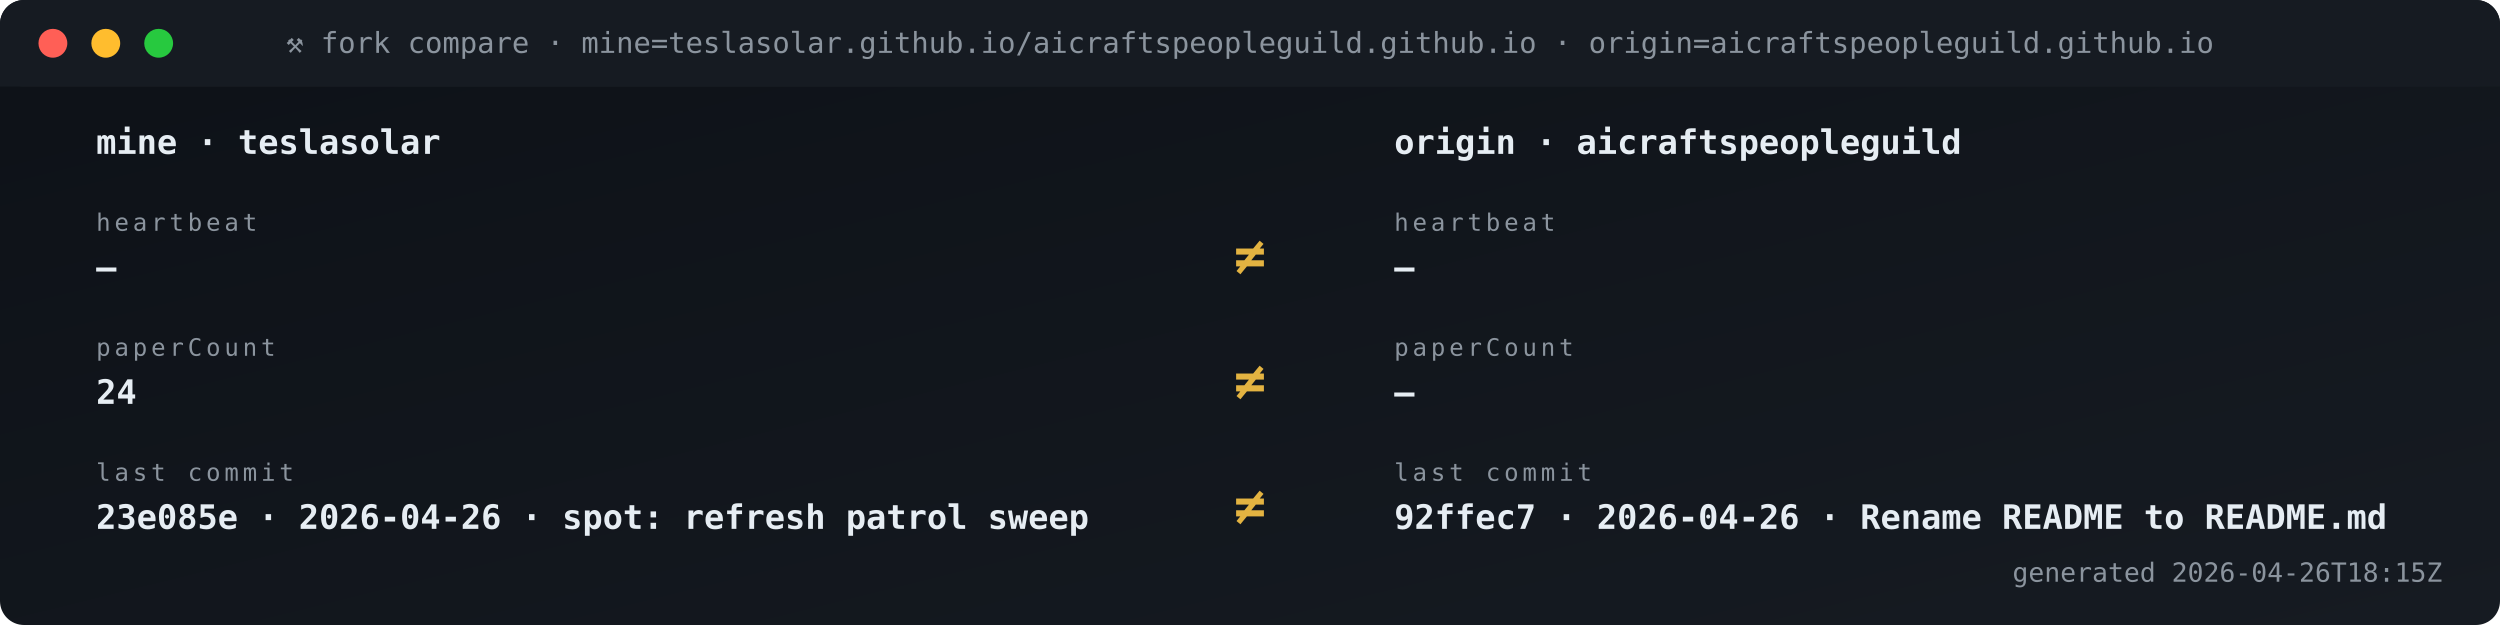
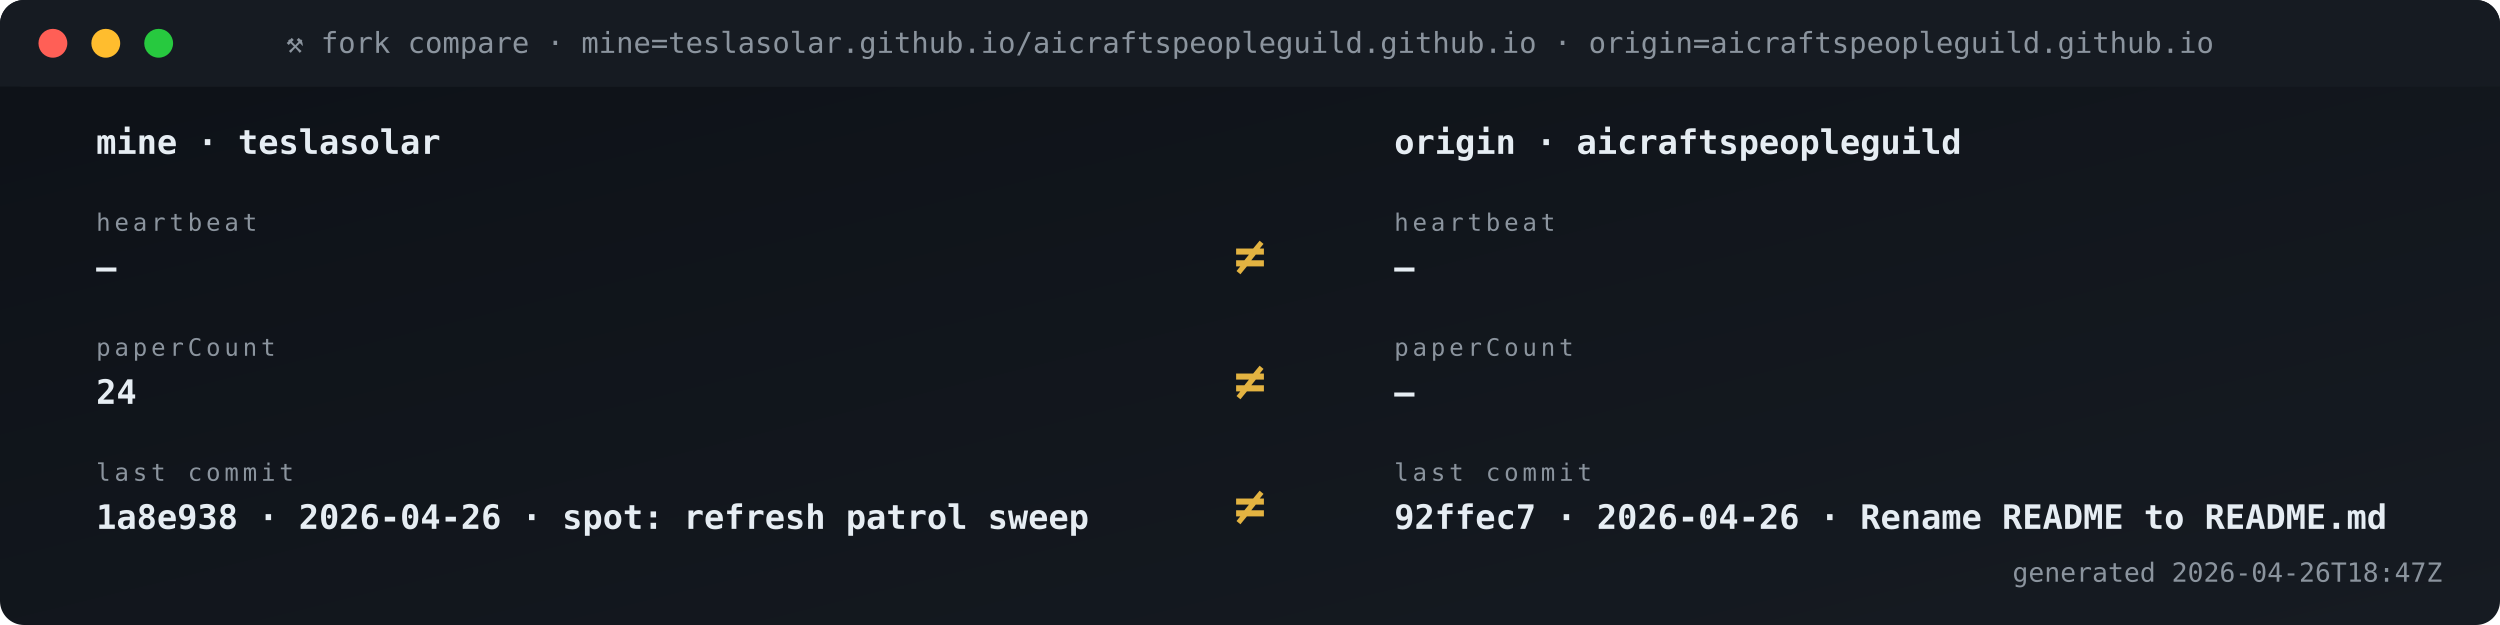
<svg xmlns="http://www.w3.org/2000/svg" viewBox="0 0 1040 260" width="1040" height="260" role="img" aria-label="Fork vs origin compare">
  <defs>
    <linearGradient id="gBg" x1="0" x2="1" y1="0" y2="1">
      <stop offset="0" stop-color="#0d1117" />
      <stop offset="1" stop-color="#161b22" />
    </linearGradient>
    <style>
      .t{font-family:'SFMono-Regular',Consolas,monospace}
      .lb{fill:#8b949e;font-size:10px;text-transform:uppercase;letter-spacing:1.6px}
      .va{fill:#e6edf3;font-size:20px;font-weight:700}
      .vs{fill:#e6edf3;font-size:14px;font-weight:600}
      .lo{fill:#79c0ff;font-size:11px}
      .sub{fill:#8b949e;font-size:11px}
      .g{fill:#3fb950} .a{fill:#e3b341} .r{fill:#f85149}
      .p{fill:#a371f7} .o{fill:#f0883e}
      .pulse{animation:plz 1.8s ease-out infinite}
      @keyframes plz{
        0%{transform:scale(1);opacity:.85}
        45%{transform:scale(1.35);opacity:.3}
        100%{transform:scale(1.8);opacity:0}
      }
      .spin{animation:sp 4s linear infinite;transform-origin:center}
      @keyframes sp{from{transform:rotate(0)}to{transform:rotate(360deg)}}
    </style>
  </defs>
  <rect width="1040" height="260" rx="10" fill="url(#gBg)" />
  <rect x="0" y="0" width="1040" height="36" rx="10" fill="#161b22" />
  <rect x="0" y="26" width="1040" height="10" fill="#161b22" />
  <circle cx="22" cy="18" r="6" fill="#ff5f56" />
  <circle cx="44" cy="18" r="6" fill="#ffbd2e" />
  <circle cx="66" cy="18" r="6" fill="#27c93f" />
  <text x="520" y="22" text-anchor="middle" class="t" font-size="12" fill="#8b949e">⚒ fork compare · mine=teslasolar.github.io/aicraftspeopleguild.github.io  ·  origin=aicraftspeopleguild.github.io</text>
  <text x="40" y="64" class="t vs">mine  ·  teslasolar</text>
  <text x="580" y="64" class="t vs">origin  ·  aicraftspeopleguild</text>
  <text x="40" y="96" class="t lb">heartbeat</text>
  <text x="40" y="116" class="t vs">—</text>
  <text x="580" y="96" class="t lb">heartbeat</text>
  <text x="580" y="116" class="t vs">—</text>
  <text x="520" y="114" text-anchor="middle" class="t" font-size="22" font-weight="700" fill="#e3b341">≠</text>
  <text x="40" y="148" class="t lb">paperCount</text>
  <text x="40" y="168" class="t vs">24</text>
  <text x="580" y="148" class="t lb">paperCount</text>
  <text x="580" y="168" class="t vs">—</text>
  <text x="520" y="166" text-anchor="middle" class="t" font-size="22" font-weight="700" fill="#e3b341">≠</text>
  <text x="40" y="200" class="t lb">last commit</text>
-   <text x="40" y="220" class="t vs">23e085e · 2026-04-26 · spot: refresh patrol sweep</text>
+   <text x="40" y="220" class="t vs">1a8e938 · 2026-04-26 · spot: refresh patrol sweep</text>
  <text x="580" y="200" class="t lb">last commit</text>
  <text x="580" y="220" class="t vs">92ffec7 · 2026-04-26 · Rename README to README.md</text>
  <text x="520" y="218" text-anchor="middle" class="t" font-size="22" font-weight="700" fill="#e3b341">≠</text>
-   <text x="1016" y="242" text-anchor="end" class="t sub">generated 2026-04-26T18:15Z</text>
+   <text x="1016" y="242" text-anchor="end" class="t sub">generated 2026-04-26T18:47Z</text>
</svg>
